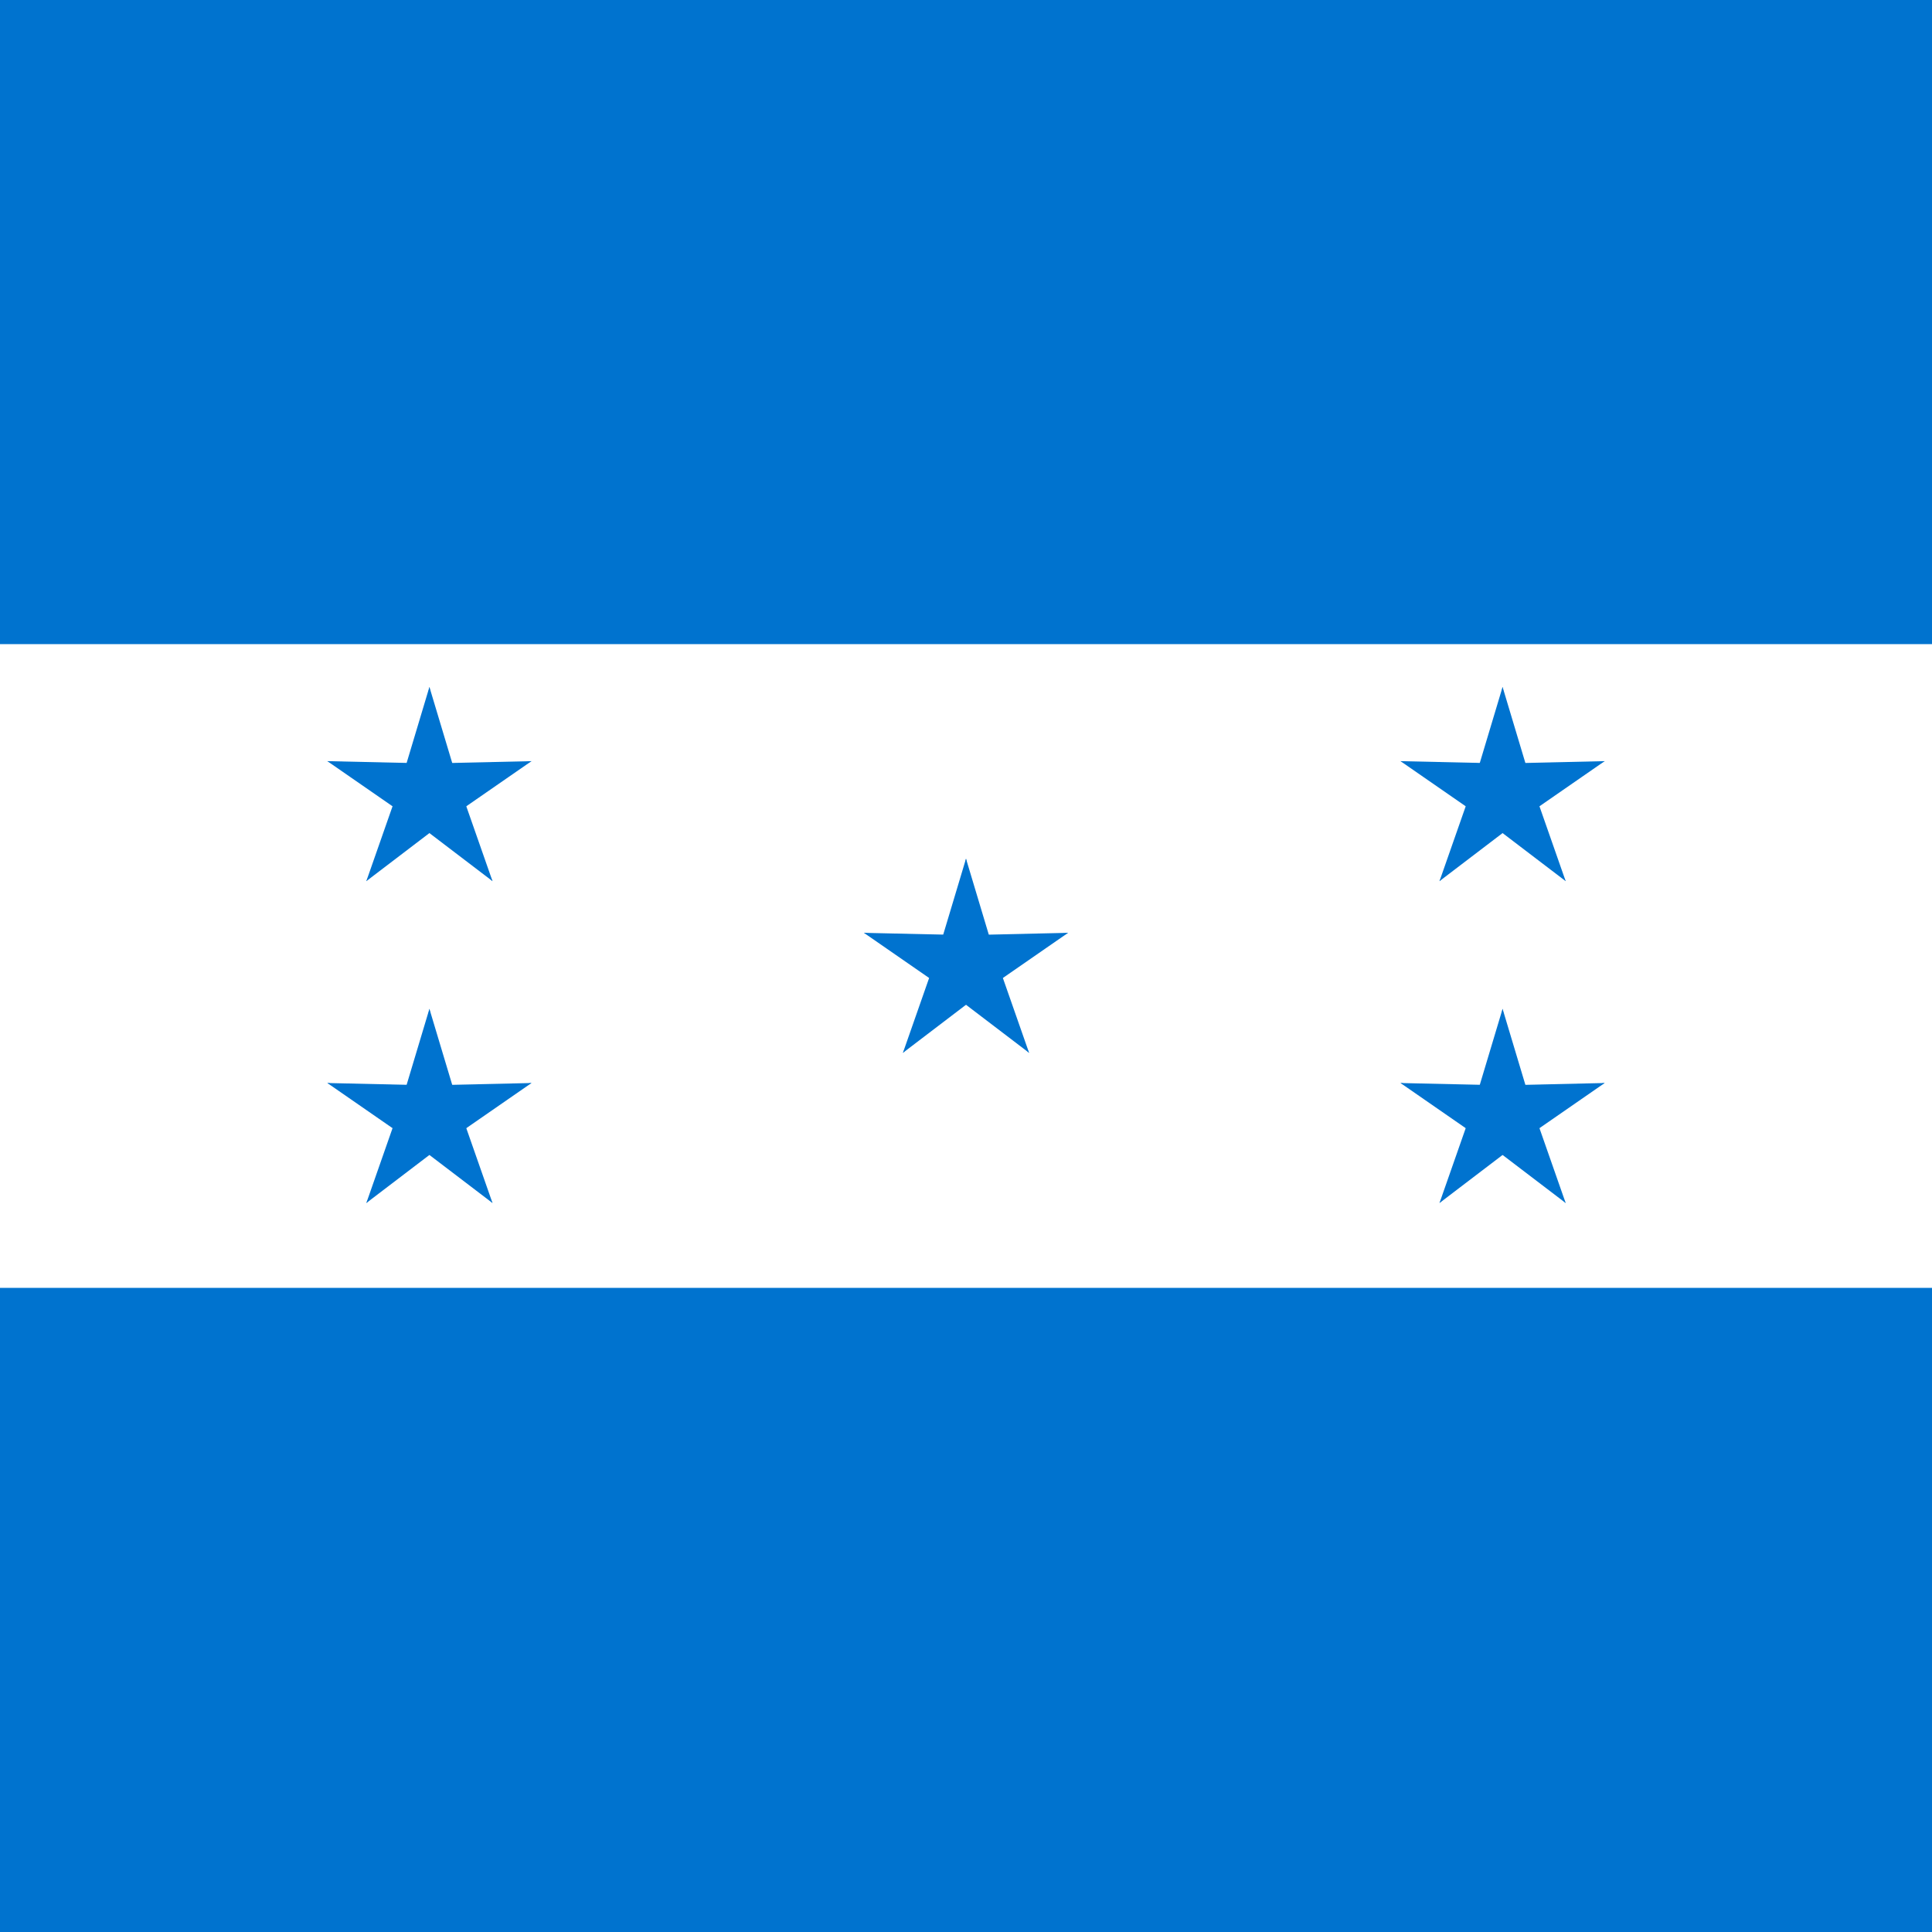
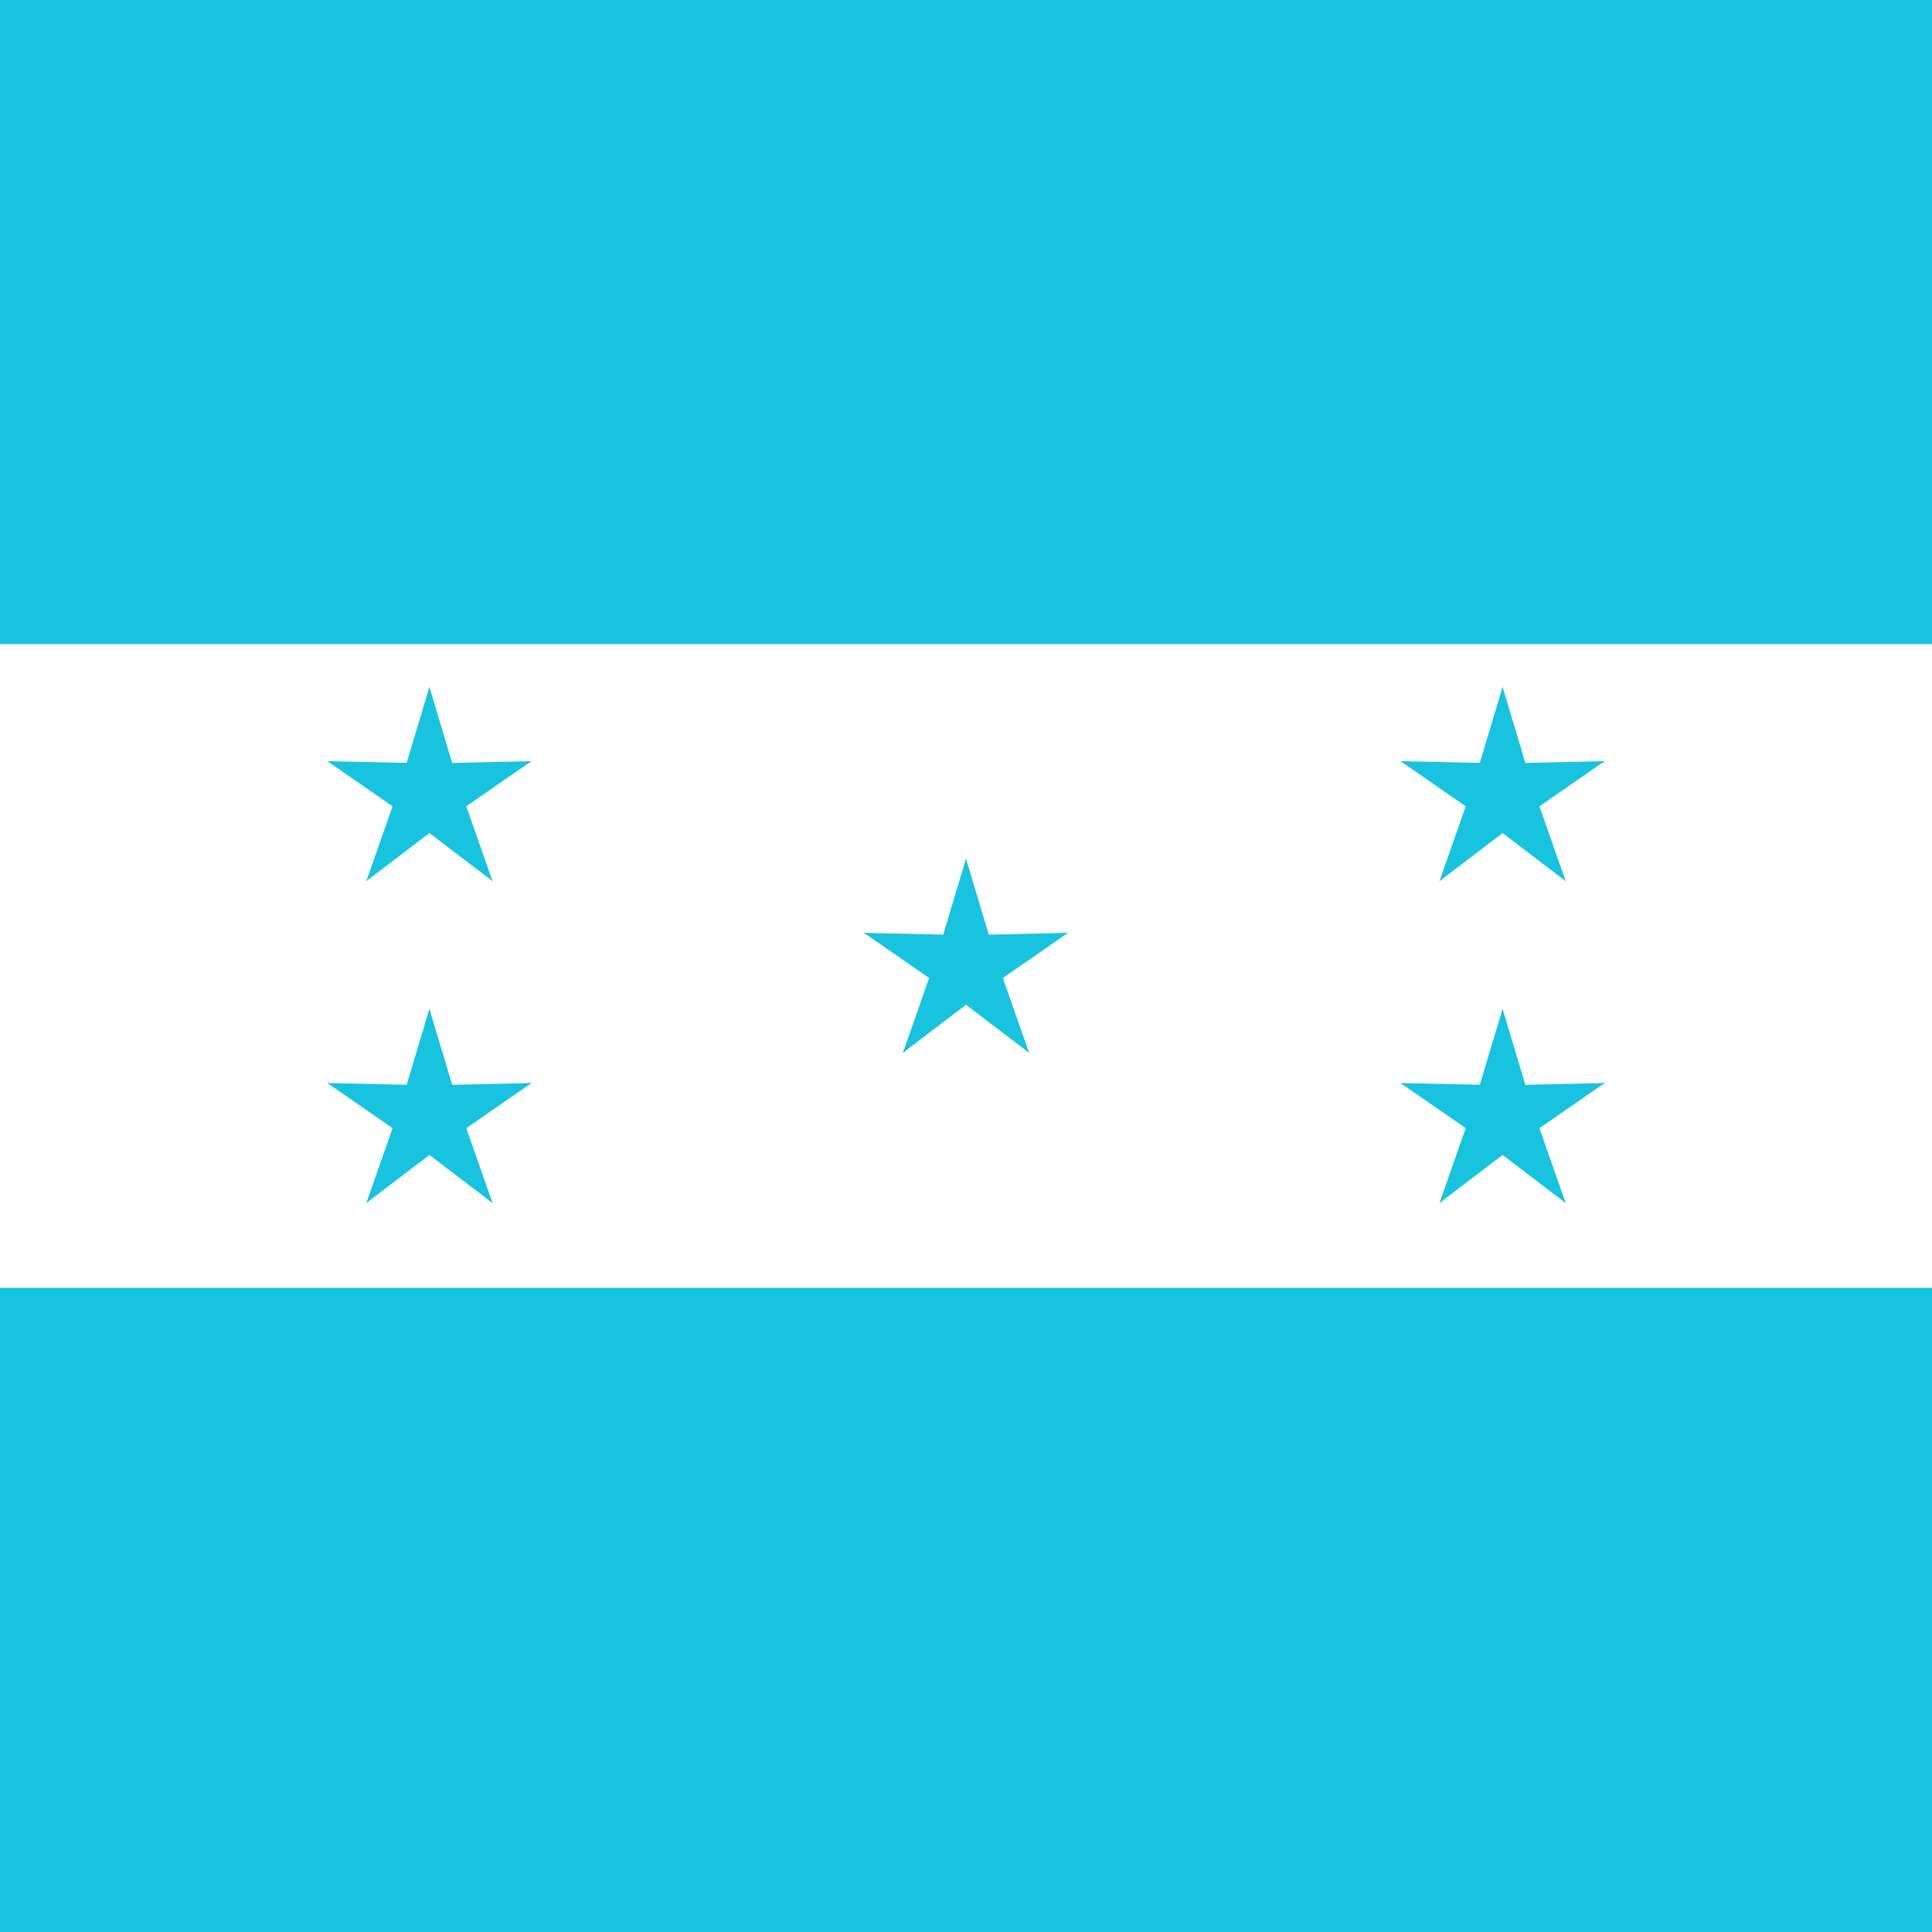
<svg xmlns="http://www.w3.org/2000/svg" xmlns:xlink="http://www.w3.org/1999/xlink" id="flag-icons-hn" viewBox="0 0 512 512">
-   <path fill="#0073cf" d="M0 0h512v512H0z" />
+   <path fill="#18c3df" d="M0 0h512v512H0z" />
  <path fill="#fff" d="M0 170.7h512v170.6H0z" />
-   <g id="c" fill="#0073cf" transform="translate(256 256) scale(28.44446)">
+   <g id="c" fill="#18c3df" transform="translate(256 256) scale(28.44446)">
    <g id="b">
      <path id="a" d="m0-1-.3 1 .5.1z" />
      <use xlink:href="#a" width="100%" height="100%" transform="scale(-1 1)" />
    </g>
    <use xlink:href="#b" width="100%" height="100%" transform="rotate(72)" />
    <use xlink:href="#b" width="100%" height="100%" transform="rotate(-72)" />
    <use xlink:href="#b" width="100%" height="100%" transform="rotate(144)" />
    <use xlink:href="#b" width="100%" height="100%" transform="rotate(-144)" />
  </g>
  <use xlink:href="#c" width="100%" height="100%" transform="translate(142.2 -45.5)" />
  <use xlink:href="#c" width="100%" height="100%" transform="translate(142.2 39.8)" />
  <use xlink:href="#c" width="100%" height="100%" transform="translate(-142.2 -45.5)" />
  <use xlink:href="#c" width="100%" height="100%" transform="translate(-142.2 39.8)" />
</svg>
